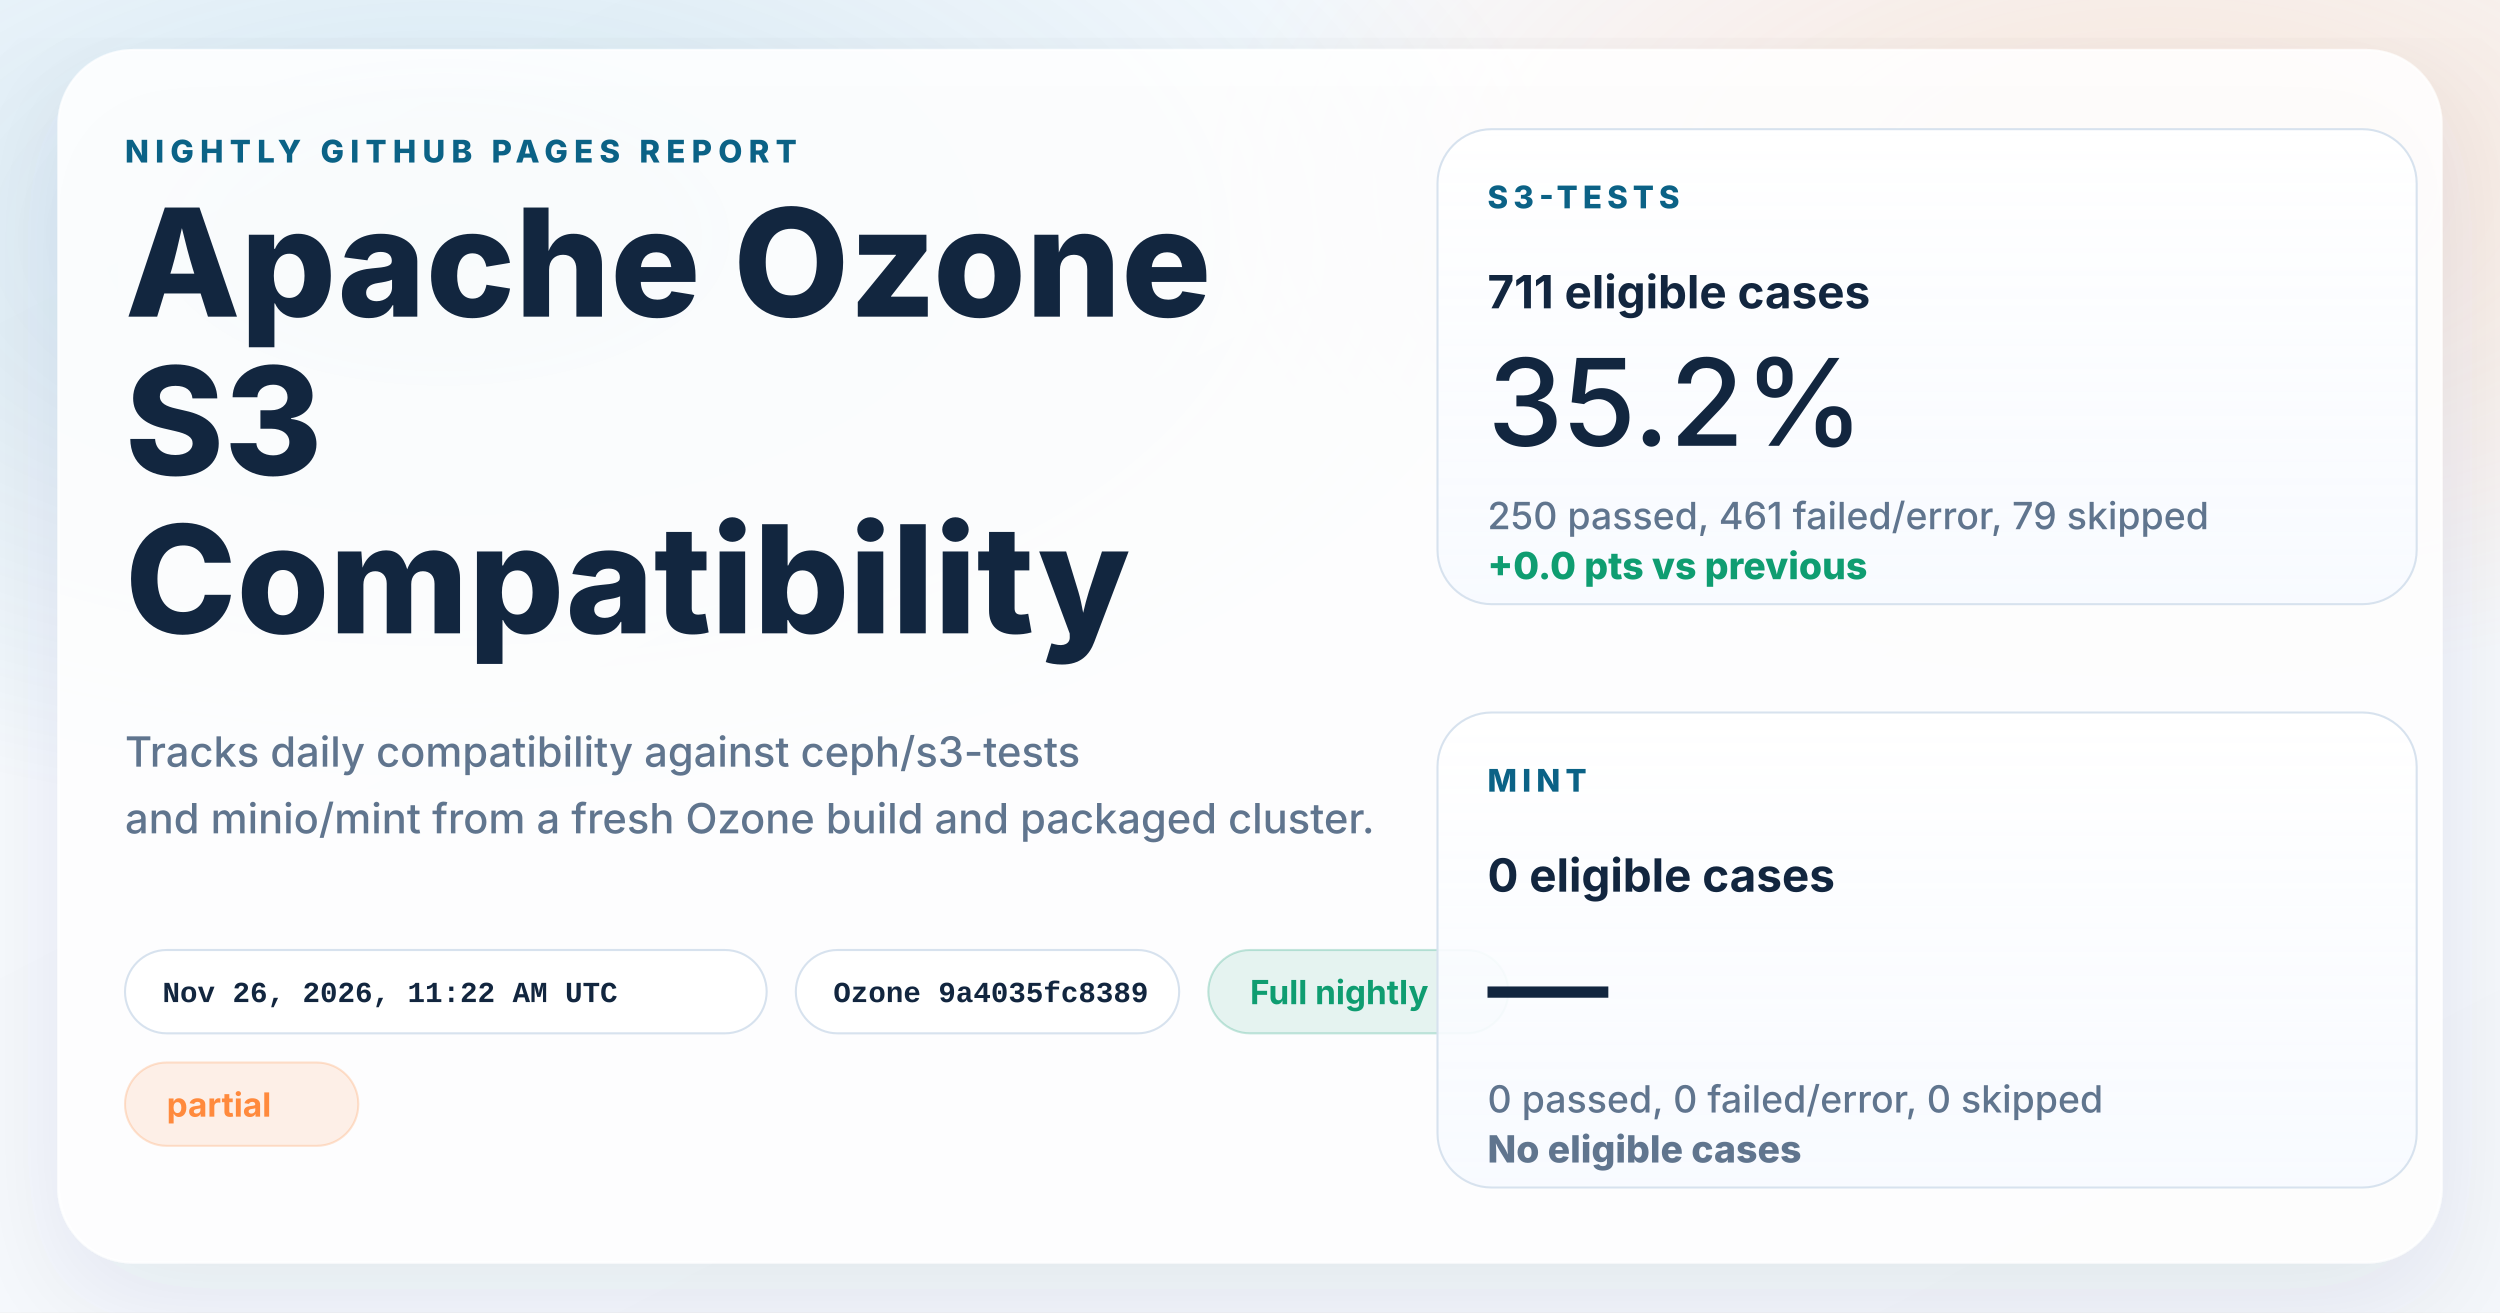
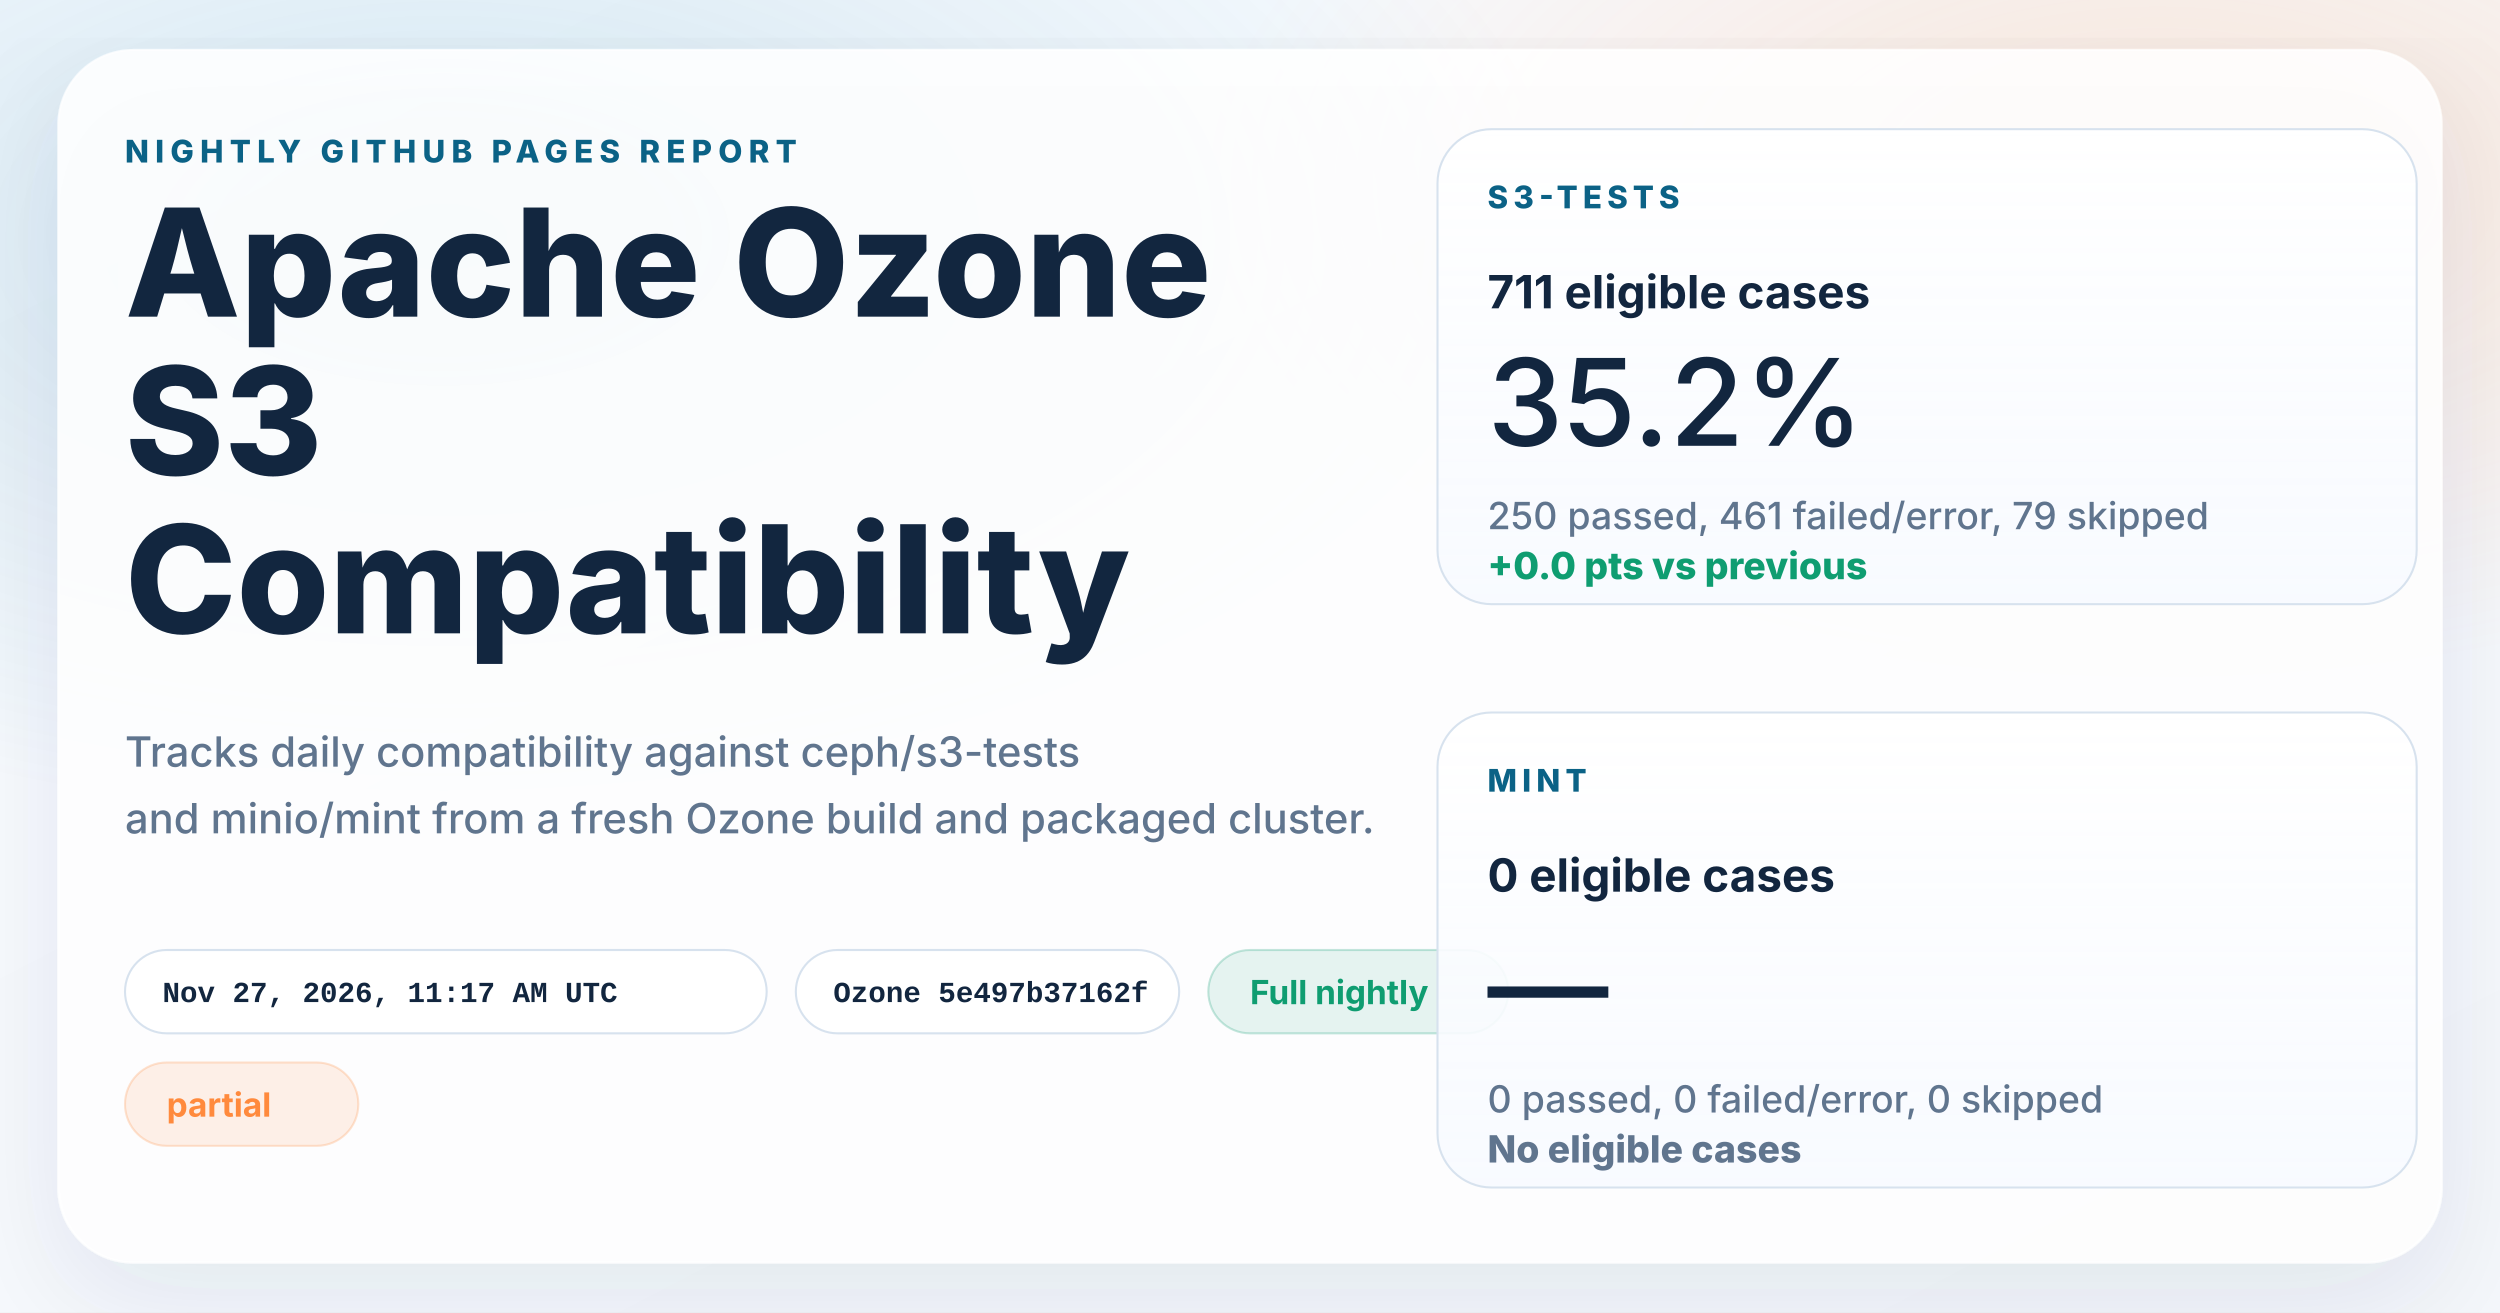
<svg xmlns="http://www.w3.org/2000/svg" width="1200" height="630" viewBox="0 0 1200 630" role="img" aria-labelledby="title desc">
  <defs>
    <linearGradient id="page" x1="0%" y1="0%" x2="100%" y2="100%">
      <stop offset="0%" stop-color="#f8fbff" />
      <stop offset="100%" stop-color="#f4f7fb" />
    </linearGradient>
    <radialGradient id="glowBlue" cx="18%" cy="18%" r="45%">
      <stop offset="0%" stop-color="#0d7fab" stop-opacity="0.16" />
      <stop offset="100%" stop-color="#0d7fab" stop-opacity="0" />
    </radialGradient>
    <radialGradient id="glowWarm" cx="86%" cy="14%" r="38%">
      <stop offset="0%" stop-color="#ff8a3d" stop-opacity="0.18" />
      <stop offset="100%" stop-color="#ff8a3d" stop-opacity="0" />
    </radialGradient>
    <linearGradient id="card" x1="0%" y1="0%" x2="0%" y2="100%">
      <stop offset="0%" stop-color="#ffffff" stop-opacity="0.96" />
      <stop offset="100%" stop-color="#f7faff" stop-opacity="0.88" />
    </linearGradient>
    <filter id="shadow" x="-10%" y="-10%" width="120%" height="120%">
      <feDropShadow dx="0" dy="18" stdDeviation="28" flood-color="#102d4c" flood-opacity="0.10" />
    </filter>
  </defs>
  <rect width="1200" height="630" fill="url(#page)" />
  <rect width="1200" height="630" fill="url(#glowBlue)" />
  <rect width="1200" height="630" fill="url(#glowWarm)" />
  <g filter="url(#shadow)">
    <rect x="28" y="24" width="1144" height="582" rx="36" fill="#ffffff" fill-opacity="0.86" stroke="#ffffff" stroke-opacity="0.75" />
  </g>
  <g font-family="system-ui, -apple-system, BlinkMacSystemFont, 'Segoe UI', sans-serif" fill="#12263f">
    <text x="60" y="78" font-size="15" font-weight="800" letter-spacing="3" fill="#0b6286">NIGHTLY GITHUB PAGES REPORT</text>
    <text x="60" y="152" font-size="72" font-weight="800">Apache Ozone</text>
    <text x="60" y="228" font-size="72" font-weight="800">S3</text>
    <text x="60" y="304" font-size="72" font-weight="800">Compatibility</text>
    <text x="60" y="368" font-size="20" font-weight="500" fill="#60758e">Tracks daily compatibility against ceph/s3-tests</text>
    <text x="60" y="400" font-size="20" font-weight="500" fill="#60758e">and minio/mint from a fresh Ozone build and packaged cluster.</text>
  </g>
  <g font-family="'SFMono-Regular', Consolas, 'Liberation Mono', monospace" font-size="14" font-weight="600">
    <g transform="translate(60 456)">
      <rect width="308" height="40" rx="20" fill="#ffffff" fill-opacity="0.94" stroke="#d7e2ee" />
-       <text x="18" y="25" fill="#12263f">Nov 26, 2026, 11:22 AM UTC</text>
+       <text x="18" y="25" fill="#12263f">Nov 27, 2026, 11:17 AM UTC</text>
    </g>
    <g transform="translate(382 456)">
      <rect width="184" height="40" rx="20" fill="#ffffff" fill-opacity="0.94" stroke="#d7e2ee" />
-       <text x="18" y="25" fill="#12263f">Ozone 9a4035fc8389</text>
+       <text x="18" y="25" fill="#12263f">Ozone 5e497b37162f</text>
    </g>
  </g>
  <g font-family="system-ui, -apple-system, BlinkMacSystemFont, 'Segoe UI', sans-serif" font-size="16" font-weight="700">
    <g transform="translate(580 456)">
      <rect width="144" height="40" rx="20" fill="#0f9d71" fill-opacity="0.10" stroke="#0f9d71" stroke-opacity="0.24" />
      <text x="20" y="26" fill="#0f9d71">Full nightly</text>
    </g>
    <g transform="translate(60 510)">
      <rect width="112" height="40" rx="20" fill="#ff8a3d" fill-opacity="0.12" stroke="#ff8a3d" stroke-opacity="0.24" />
      <text x="20" y="26" fill="#ff8a3d">partial</text>
    </g>
  </g>
  <g font-family="system-ui, -apple-system, BlinkMacSystemFont, 'Segoe UI', sans-serif" fill="#12263f">
    <g transform="translate(690 62)">
      <rect width="470" height="228" rx="26" fill="url(#card)" stroke="#d7e2ee" />
      <text x="24" y="38" font-size="15" font-weight="800" letter-spacing="2.5" fill="#0b6286">S3-TESTS</text>
      <text x="24" y="86" font-size="22" font-weight="700">711 eligible cases</text>
      <text x="24" y="152" font-size="58" font-weight="500">35.2%</text>
      <text x="24" y="192" font-size="18" font-weight="500" fill="#60758e">250 passed, 461 failed/error, 79 skipped</text>
      <text x="24" y="216" font-size="18" font-weight="800" fill="#0f9d71">+0.0 pts vs previous</text>
    </g>
    <g transform="translate(690 342)">
      <rect width="470" height="228" rx="26" fill="url(#card)" stroke="#d7e2ee" />
      <text x="24" y="38" font-size="15" font-weight="800" letter-spacing="2.5" fill="#0b6286">MINT</text>
      <text x="24" y="86" font-size="22" font-weight="700">0 eligible cases</text>
      <text x="24" y="152" font-size="58" font-weight="500">—</text>
      <text x="24" y="192" font-size="18" font-weight="500" fill="#60758e">0 passed, 0 failed/error, 0 skipped</text>
      <text x="24" y="216" font-size="18" font-weight="800" fill="#60758e">No eligible cases</text>
    </g>
  </g>
</svg>
